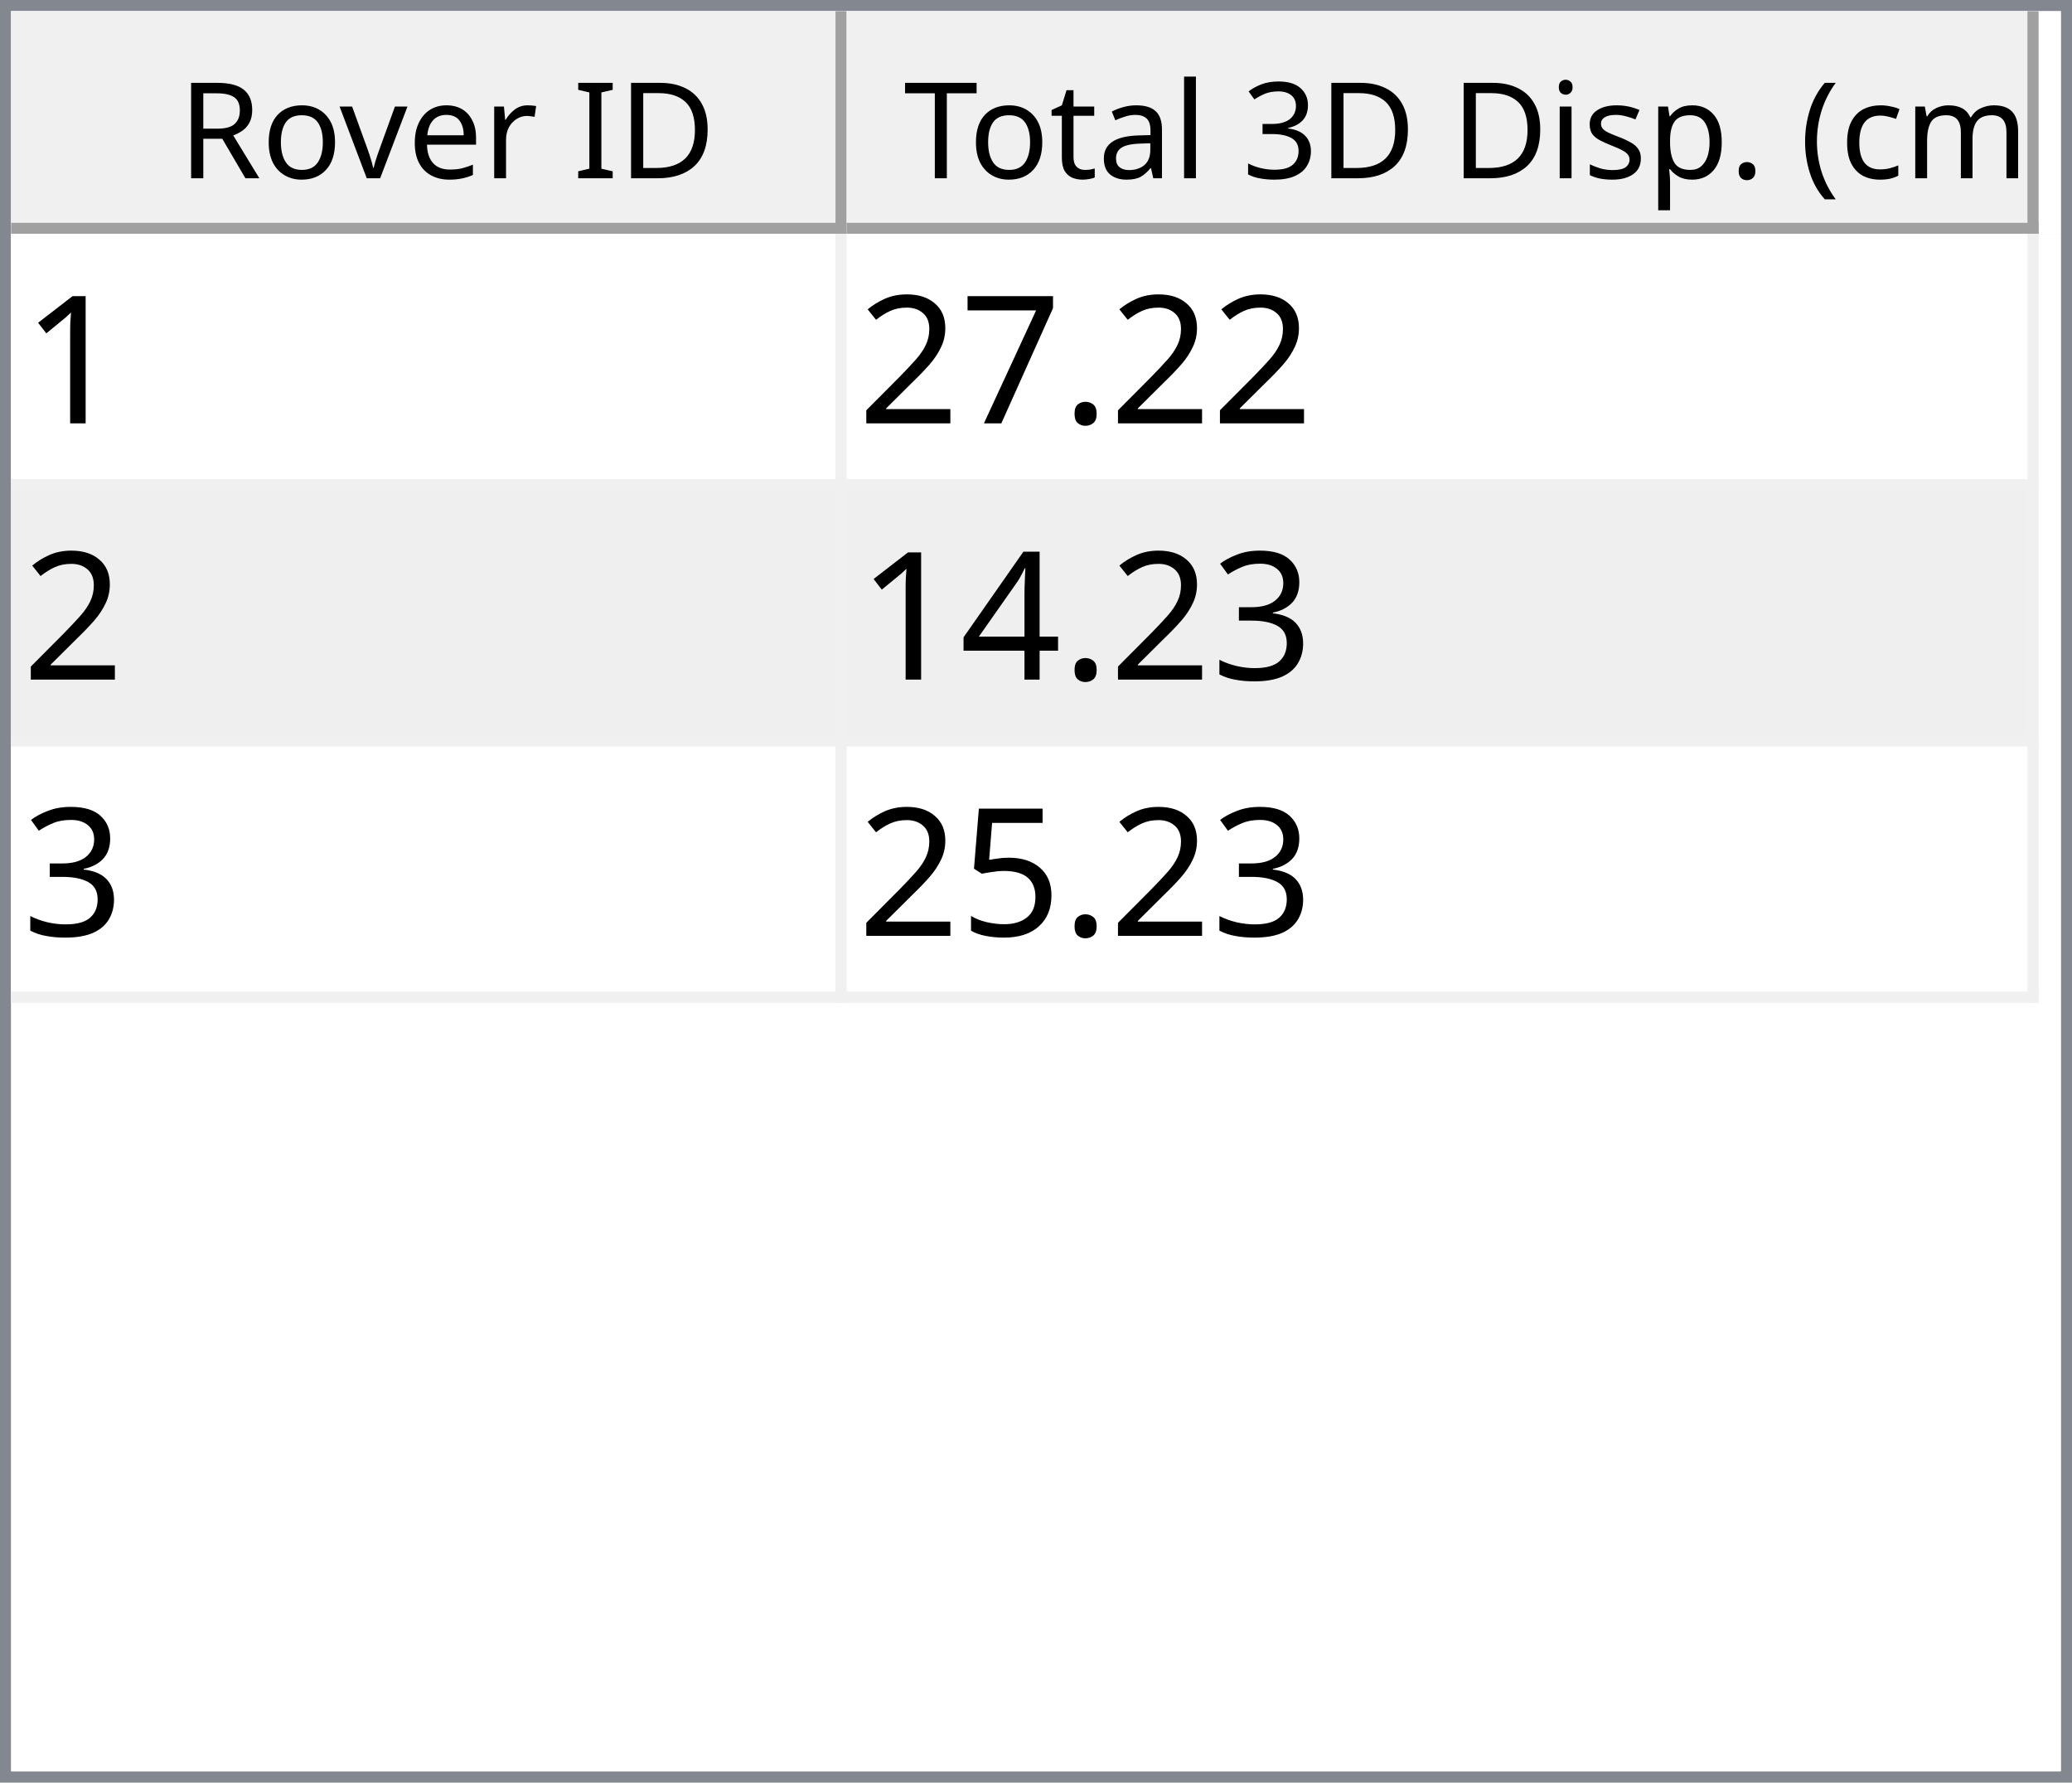
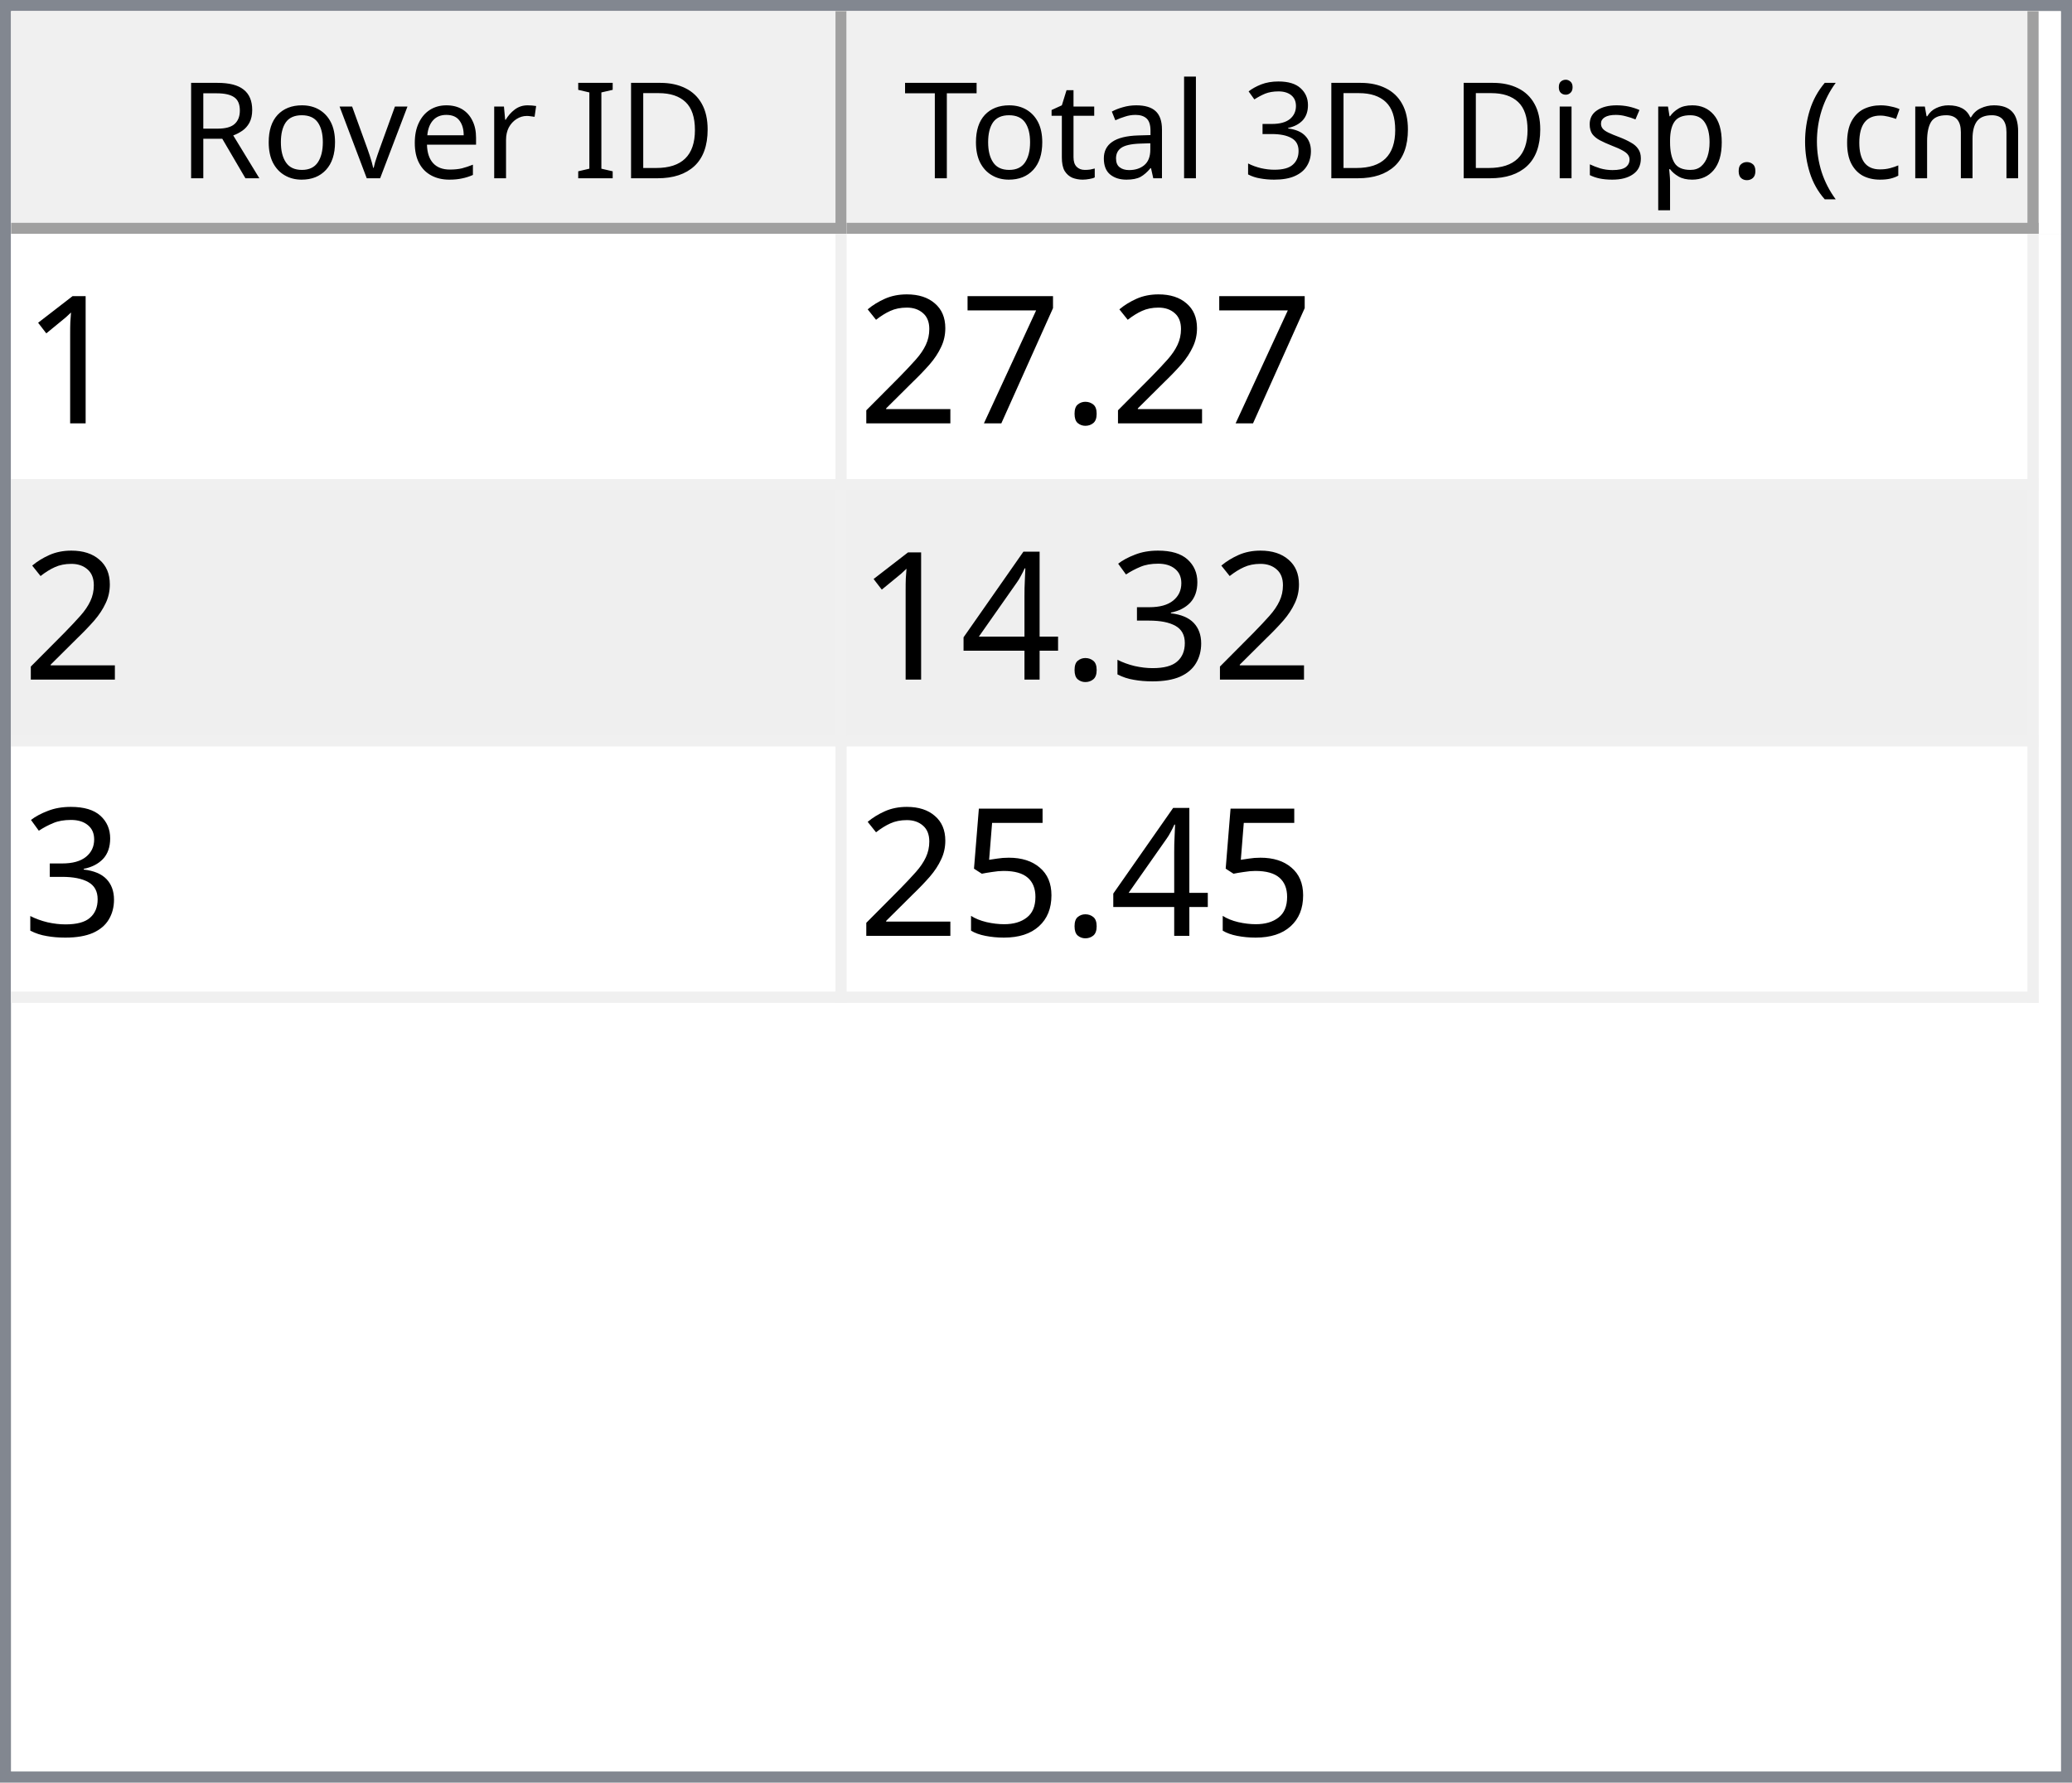
<svg xmlns="http://www.w3.org/2000/svg" style="fill-opacity:1; color-rendering:auto; color-interpolation:auto; text-rendering:auto; stroke:black; stroke-linecap:square; stroke-miterlimit:10; shape-rendering:auto; stroke-opacity:1; fill:black; stroke-dasharray:none; font-weight:normal; stroke-width:1; font-family:'Dialog'; font-style:normal; stroke-linejoin:miter; font-size:12px; stroke-dashoffset:0; image-rendering:auto;" width="186" height="160">
  <defs id="genericDefs" />
  <g>
    <defs id="defs1">
      <clipPath clipPathUnits="userSpaceOnUse" id="clipPath1">
        <path d="M0 0 L186 0 L186 160 L0 160 L0 0 Z" />
      </clipPath>
      <clipPath clipPathUnits="userSpaceOnUse" id="clipPath2">
        <path d="M0 0 L0 160 L186 160 L186 0 Z" />
      </clipPath>
      <clipPath clipPathUnits="userSpaceOnUse" id="clipPath3">
        <path d="M0 0 L0 20 L184 20 L184 0 Z" />
      </clipPath>
      <clipPath clipPathUnits="userSpaceOnUse" id="clipPath4">
        <path d="M0 0 L0 20 L75 20 L75 0 Z" />
      </clipPath>
      <clipPath clipPathUnits="userSpaceOnUse" id="clipPath5">
        <path d="M1 1 L1 19 L74 19 L74 1 Z" />
      </clipPath>
      <clipPath clipPathUnits="userSpaceOnUse" id="clipPath6">
        <path d="M0 0 L0 18 L73 18 L73 0 Z" />
      </clipPath>
      <clipPath clipPathUnits="userSpaceOnUse" id="clipPath7">
        <path d="M-0.5 -0.5 L-0.5 19.5 L74.5 19.5 L74.5 -0.5 Z" />
      </clipPath>
      <clipPath clipPathUnits="userSpaceOnUse" id="clipPath8">
        <path d="M0 0 L0 20 L107 20 L107 0 Z" />
      </clipPath>
      <clipPath clipPathUnits="userSpaceOnUse" id="clipPath9">
        <path d="M1 1 L1 19 L106 19 L106 1 Z" />
      </clipPath>
      <clipPath clipPathUnits="userSpaceOnUse" id="clipPath10">
        <path d="M0 0 L0 18 L105 18 L105 0 Z" />
      </clipPath>
      <clipPath clipPathUnits="userSpaceOnUse" id="clipPath11">
        <path d="M-0.5 -0.5 L-0.5 19.5 L106.5 19.5 L106.5 -0.5 Z" />
      </clipPath>
      <clipPath clipPathUnits="userSpaceOnUse" id="clipPath12">
        <path d="M0 0 L0 138 L184 138 L184 0 Z" />
      </clipPath>
      <clipPath clipPathUnits="userSpaceOnUse" id="clipPath13">
        <path d="M0 0 L0 69 L182 69 L182 0 Z" />
      </clipPath>
      <clipPath clipPathUnits="userSpaceOnUse" id="clipPath14">
        <path d="M-0.5 -0.5 L-0.5 68.5 L181.5 68.5 L181.5 -0.5 Z" />
      </clipPath>
      <clipPath clipPathUnits="userSpaceOnUse" id="clipPath15">
        <path d="M0 0 L0 22 L74 22 L74 0 Z" />
      </clipPath>
      <clipPath clipPathUnits="userSpaceOnUse" id="clipPath16">
        <path d="M0 0 L0 22 L106 22 L106 0 Z" />
      </clipPath>
      <font horiz-adv-x="64.551" id="font1">
        <font-face ascent="107.91" descent="25.098" units-per-em="100" style="font-style:normal; font-family:Segoe UI; font-weight:normal;" />
        <missing-glyph horiz-adv-x="64.551" d="M8.109 0 L8.109 68.266 L56.453 68.266 L56.453 0 L8.109 0 ZM15.328 7.234 L49.219 7.234 L49.219 61.031 L15.328 61.031 L15.328 7.234 Z" />
        <glyph unicode="D" horiz-adv-x="70.117" d="M9.188 0 L9.188 70.016 L28.516 70.016 Q65.531 70.016 65.531 35.891 Q65.531 19.672 55.25 9.836 Q44.969 0 27.734 0 L9.188 0 ZM17.391 62.594 L17.391 7.422 L27.828 7.422 Q41.609 7.422 49.273 14.797 Q56.938 22.172 56.938 35.688 Q56.938 62.594 28.328 62.594 L17.391 62.594 Z" />
        <glyph unicode="I" horiz-adv-x="26.611" d="M17.391 0 L9.188 0 L9.188 70.016 L17.391 70.016 L17.391 0 Z" />
        <glyph unicode=" " horiz-adv-x="27.393" d="" />
        <glyph unicode="r" horiz-adv-x="34.766" d="M34.188 41.891 Q32.078 43.5 28.125 43.5 Q23 43.5 19.555 38.672 Q16.109 33.844 16.109 25.484 L16.109 0 L8.109 0 L8.109 50 L16.109 50 L16.109 39.703 L16.312 39.703 Q18.016 44.969 21.531 47.922 Q25.047 50.875 29.391 50.875 Q32.516 50.875 34.188 50.203 L34.188 41.891 Z" />
        <glyph unicode="e" horiz-adv-x="52.295" d="M48.297 23 L12.984 23 Q13.188 14.656 17.484 10.109 Q21.781 5.562 29.297 5.562 Q37.75 5.562 44.828 11.141 L44.828 3.609 Q38.234 -1.172 27.391 -1.172 Q16.797 -1.172 10.742 5.641 Q4.688 12.453 4.688 24.812 Q4.688 36.469 11.305 43.82 Q17.922 51.172 27.734 51.172 Q37.547 51.172 42.922 44.828 Q48.297 38.484 48.297 27.203 L48.297 23 ZM40.094 29.781 Q40.047 36.719 36.75 40.578 Q33.453 44.438 27.594 44.438 Q21.922 44.438 17.969 40.383 Q14.016 36.328 13.094 29.781 L40.094 29.781 Z" />
        <glyph unicode="v" horiz-adv-x="47.9" d="M47.406 50 L27.484 0 L19.625 0 L0.688 50 L9.469 50 L22.172 13.672 Q23.578 9.672 23.922 6.688 L24.125 6.688 Q24.609 10.453 25.688 13.484 L38.969 50 L47.406 50 Z" />
        <glyph unicode="o" horiz-adv-x="58.594" d="M29 -1.172 Q17.922 -1.172 11.305 5.836 Q4.688 12.844 4.688 24.422 Q4.688 37.016 11.57 44.094 Q18.453 51.172 30.172 51.172 Q41.359 51.172 47.633 44.289 Q53.906 37.406 53.906 25.203 Q53.906 13.234 47.141 6.031 Q40.375 -1.172 29 -1.172 ZM29.594 44.438 Q21.875 44.438 17.383 39.188 Q12.891 33.938 12.891 24.703 Q12.891 15.828 17.43 10.695 Q21.969 5.562 29.594 5.562 Q37.359 5.562 41.531 10.594 Q45.703 15.625 45.703 24.906 Q45.703 34.281 41.531 39.359 Q37.359 44.438 29.594 44.438 Z" />
        <glyph unicode="R" horiz-adv-x="59.814" d="M59.375 0 L49.609 0 L37.891 19.625 Q36.281 22.359 34.766 24.289 Q33.25 26.219 31.664 27.438 Q30.078 28.656 28.25 29.219 Q26.422 29.781 24.125 29.781 L17.391 29.781 L17.391 0 L9.188 0 L9.188 70.016 L30.078 70.016 Q34.672 70.016 38.555 68.867 Q42.438 67.719 45.289 65.375 Q48.141 63.031 49.758 59.547 Q51.375 56.062 51.375 51.375 Q51.375 47.703 50.273 44.656 Q49.172 41.609 47.148 39.211 Q45.125 36.812 42.266 35.133 Q39.406 33.453 35.844 32.516 L35.844 32.328 Q37.594 31.547 38.891 30.547 Q40.188 29.547 41.359 28.18 Q42.531 26.812 43.68 25.078 Q44.828 23.344 46.234 21.047 L59.375 0 ZM17.391 62.594 L17.391 37.203 L28.516 37.203 Q31.594 37.203 34.203 38.133 Q36.812 39.062 38.719 40.797 Q40.625 42.531 41.703 45.047 Q42.781 47.562 42.781 50.688 Q42.781 56.297 39.141 59.445 Q35.5 62.594 28.609 62.594 L17.391 62.594 Z" />
        <glyph unicode=")" horiz-adv-x="30.176" d="M8.297 -15.922 L1.172 -15.922 Q16.406 2.344 16.406 26.812 Q16.406 51.469 1.078 70.016 L8.297 70.016 Q23.531 52.156 23.531 26.703 Q23.531 1.375 8.297 -15.922 Z" />
        <glyph unicode="m" horiz-adv-x="86.133" d="M79.109 0 L71.094 0 L71.094 28.719 Q71.094 37.016 68.531 40.727 Q65.969 44.438 59.906 44.438 Q54.781 44.438 51.195 39.75 Q47.609 35.062 47.609 28.516 L47.609 0 L39.594 0 L39.594 29.688 Q39.594 44.438 28.219 44.438 Q22.953 44.438 19.531 40.016 Q16.109 35.594 16.109 28.516 L16.109 0 L8.109 0 L8.109 50 L16.109 50 L16.109 42.094 L16.312 42.094 Q21.625 51.172 31.844 51.172 Q36.969 51.172 40.773 48.312 Q44.578 45.453 46 40.828 Q51.562 51.172 62.594 51.172 Q79.109 51.172 79.109 30.812 L79.109 0 Z" />
        <glyph unicode="c" horiz-adv-x="46.191" d="M42.188 2.297 Q36.422 -1.172 28.516 -1.172 Q17.828 -1.172 11.258 5.789 Q4.688 12.75 4.688 23.828 Q4.688 36.188 11.766 43.68 Q18.844 51.172 30.672 51.172 Q37.25 51.172 42.281 48.734 L42.281 40.531 Q36.719 44.438 30.375 44.438 Q22.703 44.438 17.797 38.945 Q12.891 33.453 12.891 24.516 Q12.891 15.719 17.508 10.641 Q22.125 5.562 29.891 5.562 Q36.422 5.562 42.188 9.906 L42.188 2.297 Z" />
        <glyph unicode="(" horiz-adv-x="30.176" d="M29.109 -15.922 L21.969 -15.922 Q6.844 1.375 6.844 26.703 Q6.844 52.156 21.969 70.016 L29.203 70.016 Q13.875 51.469 13.875 26.812 Q13.875 2.344 29.109 -15.922 Z" />
        <glyph unicode="." horiz-adv-x="21.68" d="M10.891 -1.078 Q8.641 -1.078 7.055 0.539 Q5.469 2.156 5.469 4.391 Q5.469 6.641 7.055 8.273 Q8.641 9.906 10.891 9.906 Q13.188 9.906 14.797 8.273 Q16.406 6.641 16.406 4.391 Q16.406 2.156 14.797 0.539 Q13.188 -1.078 10.891 -1.078 Z" />
        <glyph unicode="p" horiz-adv-x="58.789" d="M16.312 7.234 L16.109 7.234 L16.109 -23 L8.109 -23 L8.109 50 L16.109 50 L16.109 41.219 L16.312 41.219 Q22.219 51.172 33.594 51.172 Q43.266 51.172 48.688 44.461 Q54.109 37.75 54.109 26.469 Q54.109 13.922 48 6.375 Q41.891 -1.172 31.297 -1.172 Q21.578 -1.172 16.312 7.234 ZM16.109 27.391 L16.109 20.406 Q16.109 14.203 20.141 9.883 Q24.172 5.562 30.375 5.562 Q37.641 5.562 41.773 11.133 Q45.906 16.703 45.906 26.609 Q45.906 34.969 42.047 39.703 Q38.188 44.438 31.594 44.438 Q24.609 44.438 20.359 39.578 Q16.109 34.719 16.109 27.391 Z" />
        <glyph unicode="s" horiz-adv-x="42.432" d="M5.078 1.812 L5.078 10.406 Q11.625 5.562 19.484 5.562 Q30.031 5.562 30.031 12.594 Q30.031 14.594 29.125 15.992 Q28.219 17.391 26.68 18.461 Q25.141 19.531 23.07 20.383 Q21 21.234 18.609 22.172 Q15.281 23.484 12.766 24.828 Q10.25 26.172 8.57 27.859 Q6.891 29.547 6.031 31.695 Q5.172 33.844 5.172 36.719 Q5.172 40.234 6.789 42.945 Q8.406 45.656 11.086 47.484 Q13.766 49.312 17.211 50.242 Q20.656 51.172 24.312 51.172 Q30.812 51.172 35.938 48.922 L35.938 40.828 Q30.422 44.438 23.25 44.438 Q21 44.438 19.195 43.922 Q17.391 43.406 16.094 42.477 Q14.797 41.547 14.086 40.258 Q13.375 38.969 13.375 37.406 Q13.375 35.453 14.086 34.133 Q14.797 32.812 16.164 31.789 Q17.531 30.766 19.484 29.938 Q21.438 29.109 23.922 28.125 Q27.25 26.859 29.883 25.516 Q32.516 24.172 34.375 22.484 Q36.234 20.797 37.234 18.602 Q38.234 16.406 38.234 13.375 Q38.234 9.672 36.602 6.938 Q34.969 4.203 32.234 2.398 Q29.5 0.594 25.93 -0.289 Q22.359 -1.172 18.453 -1.172 Q10.75 -1.172 5.078 1.812 Z" />
        <glyph unicode="i" horiz-adv-x="24.219" d="M12.203 62.703 Q10.062 62.703 8.547 64.164 Q7.031 65.625 7.031 67.875 Q7.031 70.125 8.547 71.609 Q10.062 73.094 12.203 73.094 Q14.406 73.094 15.945 71.609 Q17.484 70.125 17.484 67.875 Q17.484 65.719 15.945 64.211 Q14.406 62.703 12.203 62.703 ZM16.109 0 L8.109 0 L8.109 50 L16.109 50 L16.109 0 Z" />
        <glyph unicode="3" horiz-adv-x="53.906" d="M46.531 19.828 Q46.531 15.094 44.75 11.211 Q42.969 7.328 39.719 4.57 Q36.469 1.812 31.93 0.297 Q27.391 -1.219 21.922 -1.219 Q11.922 -1.219 6 2.594 L6 11.188 Q13.094 5.609 22.219 5.609 Q25.875 5.609 28.828 6.539 Q31.781 7.469 33.906 9.227 Q36.031 10.984 37.18 13.477 Q38.328 15.969 38.328 19.094 Q38.328 32.812 18.797 32.812 L12.984 32.812 L12.984 39.594 L18.5 39.594 Q35.797 39.594 35.797 52.484 Q35.797 64.406 22.609 64.406 Q15.188 64.406 8.688 59.422 L8.688 67.188 Q15.375 71.188 24.609 71.188 Q29 71.188 32.57 69.969 Q36.141 68.75 38.68 66.555 Q41.219 64.359 42.609 61.281 Q44 58.203 44 54.5 Q44 40.672 30.031 36.719 L30.031 36.531 Q33.594 36.141 36.625 34.797 Q39.656 33.453 41.852 31.305 Q44.047 29.156 45.289 26.25 Q46.531 23.344 46.531 19.828 Z" />
        <glyph unicode="l" horiz-adv-x="24.219" d="M16.109 0 L8.109 0 L8.109 74.031 L16.109 74.031 L16.109 0 Z" />
        <glyph unicode="a" horiz-adv-x="50.879" d="M43.891 0 L35.891 0 L35.891 7.812 L35.688 7.812 Q30.469 -1.172 20.312 -1.172 Q12.844 -1.172 8.617 2.781 Q4.391 6.734 4.391 13.281 Q4.391 27.297 20.906 29.594 L35.891 31.688 Q35.891 44.438 25.594 44.438 Q16.547 44.438 9.281 38.281 L9.281 46.484 Q16.656 51.172 26.266 51.172 Q43.891 51.172 43.891 32.516 L43.891 0 ZM35.891 25.297 L23.828 23.641 Q18.266 22.859 15.43 20.875 Q12.594 18.891 12.594 13.875 Q12.594 10.203 15.211 7.883 Q17.828 5.562 22.172 5.562 Q28.125 5.562 32.008 9.742 Q35.891 13.922 35.891 20.312 L35.891 25.297 Z" />
        <glyph unicode="t" horiz-adv-x="33.887" d="M31.297 0.484 Q28.469 -1.078 23.828 -1.078 Q10.688 -1.078 10.688 13.578 L10.688 43.172 L2.094 43.172 L2.094 50 L10.688 50 L10.688 62.203 L18.703 64.797 L18.703 50 L31.297 50 L31.297 43.172 L18.703 43.172 L18.703 14.984 Q18.703 9.969 20.414 7.82 Q22.125 5.672 26.078 5.672 Q29.109 5.672 31.297 7.328 L31.297 0.484 Z" />
        <glyph unicode="T" horiz-adv-x="52.393" d="M50.594 62.594 L30.375 62.594 L30.375 0 L22.172 0 L22.172 62.594 L2 62.594 L2 70.016 L50.594 70.016 L50.594 62.594 Z" />
      </font>
      <font horiz-adv-x="75.0" id="font2">
        <font-face ascent="100.537" descent="21.973" units-per-em="100" style="font-style:normal; font-family:sans-serif; font-weight:normal;" />
        <missing-glyph horiz-adv-x="75.0" d="M12.5 0 L12.5 62.5 L62.5 62.5 L62.5 0 L12.5 0 ZM14.062 1.562 L60.938 1.562 L60.938 60.938 L14.062 60.938 L14.062 1.562 Z" />
        <glyph unicode="1" horiz-adv-x="55.615" d="M37.25 0 L28.469 0 L28.469 56 Q25.297 52.984 20.141 49.953 Q14.984 46.922 10.891 45.406 L10.891 53.906 Q18.266 57.375 23.781 62.305 Q29.297 67.234 31.594 71.875 L37.25 71.875 L37.25 0 Z" />
        <glyph unicode="." horiz-adv-x="27.783" d="M9.078 0 L9.078 10.016 L19.094 10.016 L19.094 0 L9.078 0 Z" />
        <glyph unicode="7" horiz-adv-x="55.615" d="M4.734 62.203 L4.734 70.656 L51.078 70.656 L51.078 63.812 Q44.234 56.547 37.523 44.484 Q30.812 32.422 27.156 19.672 Q24.516 10.688 23.781 0 L14.75 0 Q14.891 8.453 18.062 20.414 Q21.234 32.375 27.172 43.484 Q33.109 54.594 39.797 62.203 L4.734 62.203 Z" />
        <glyph unicode="2" horiz-adv-x="55.615" d="M50.344 8.453 L50.344 0 L3.031 0 Q2.938 3.172 4.047 6.109 Q5.859 10.938 9.836 15.625 Q13.812 20.312 21.344 26.469 Q33.016 36.031 37.117 41.625 Q41.219 47.219 41.219 52.203 Q41.219 57.422 37.477 61.008 Q33.734 64.594 27.734 64.594 Q21.391 64.594 17.578 60.789 Q13.766 56.984 13.719 50.25 L4.688 51.172 Q5.609 61.281 11.664 66.578 Q17.719 71.875 27.938 71.875 Q38.234 71.875 44.242 66.164 Q50.25 60.453 50.25 52 Q50.25 47.703 48.492 43.555 Q46.734 39.406 42.656 34.812 Q38.578 30.219 29.109 22.219 Q21.188 15.578 18.945 13.211 Q16.703 10.844 15.234 8.453 L50.344 8.453 Z" />
        <glyph unicode="3" horiz-adv-x="55.615" d="M4.203 18.891 L12.984 20.062 Q14.5 12.594 18.141 9.297 Q21.781 6 27 6 Q33.203 6 37.477 10.297 Q41.75 14.594 41.75 20.953 Q41.75 27 37.797 30.93 Q33.844 34.859 27.734 34.859 Q25.25 34.859 21.531 33.891 L22.516 41.609 Q23.391 41.5 23.922 41.5 Q29.547 41.5 34.039 44.43 Q38.531 47.359 38.531 53.469 Q38.531 58.297 35.258 61.477 Q31.984 64.656 26.812 64.656 Q21.688 64.656 18.266 61.43 Q14.844 58.203 13.875 51.766 L5.078 53.328 Q6.688 62.156 12.398 67.016 Q18.109 71.875 26.609 71.875 Q32.469 71.875 37.398 69.359 Q42.328 66.844 44.945 62.5 Q47.562 58.156 47.562 53.266 Q47.562 48.641 45.07 44.828 Q42.578 41.016 37.703 38.766 Q44.047 37.312 47.562 32.695 Q51.078 28.078 51.078 21.141 Q51.078 11.766 44.242 5.25 Q37.406 -1.266 26.953 -1.266 Q17.531 -1.266 11.305 4.352 Q5.078 9.969 4.203 18.891 Z" />
        <glyph unicode="4" horiz-adv-x="55.615" d="M32.328 0 L32.328 17.141 L1.266 17.141 L1.266 25.203 L33.938 71.578 L41.109 71.578 L41.109 25.203 L50.781 25.203 L50.781 17.141 L41.109 17.141 L41.109 0 L32.328 0 ZM32.328 25.203 L32.328 57.469 L9.906 25.203 L32.328 25.203 Z" />
        <glyph unicode="5" horiz-adv-x="55.615" d="M4.156 18.75 L13.375 19.531 Q14.406 12.797 18.141 9.398 Q21.875 6 27.156 6 Q33.5 6 37.891 10.789 Q42.281 15.578 42.281 23.484 Q42.281 31 38.062 35.352 Q33.844 39.703 27 39.703 Q22.75 39.703 19.336 37.773 Q15.922 35.844 13.969 32.766 L5.719 33.844 L12.641 70.609 L48.25 70.609 L48.25 62.203 L19.672 62.203 L15.828 42.969 Q22.266 47.469 29.344 47.469 Q38.719 47.469 45.164 40.969 Q51.609 34.469 51.609 24.266 Q51.609 14.547 45.953 7.469 Q39.062 -1.219 27.156 -1.219 Q17.391 -1.219 11.211 4.25 Q5.031 9.719 4.156 18.75 Z" />
      </font>
    </defs>
    <g style="fill:white; stroke:white;">
      <rect x="0" y="0" width="186" style="clip-path:url(#clipPath1); stroke:none;" height="160" />
    </g>
    <g style="fill:white; text-rendering:optimizeSpeed; color-rendering:optimizeSpeed; image-rendering:optimizeSpeed; shape-rendering:crispEdges; stroke:white; color-interpolation:sRGB;">
      <rect x="0" width="186" height="160" y="0" style="stroke:none;" />
      <path style="stroke:none;" d="M0 160 L186 160 L186 0 L0 0 Z" />
    </g>
    <g style="fill:rgb(240,240,240); font-family:'Segoe UI'; stroke:rgb(240,240,240);">
      <rect x="0" y="0" width="186" style="clip-path:url(#clipPath2); stroke:none;" height="160" />
    </g>
    <g style="fill:rgb(130,135,144); font-family:'Segoe UI'; stroke:rgb(130,135,144);">
      <path d="M0 0 L186 0 L186 160 L0 160 L0 0 ZM1 1 L185 1 L185 159 L1 159 L1 1 Z" style="fill-rule:evenodd; clip-path:url(#clipPath2); stroke:none;" />
    </g>
    <g style="fill:white; font-family:'Segoe UI'; stroke:white;" transform="translate(1,1)">
      <rect x="0" y="0" width="184" style="clip-path:url(#clipPath3); stroke:none;" height="20" />
    </g>
    <g style="fill:rgb(240,240,240); font-family:'Segoe UI'; stroke:rgb(240,240,240);" transform="translate(1,1)">
      <rect x="0" y="0" width="75" style="clip-path:url(#clipPath4); stroke:none;" height="20" />
    </g>
    <g style="font-family:'Segoe UI';" transform="translate(2,2)">
      <text x="14" xml:space="preserve" y="14" style="clip-path:url(#clipPath6); stroke:none;">Rover ID</text>
    </g>
    <g style="fill:rgb(160,160,160); font-family:'Segoe UI'; stroke:rgb(160,160,160); stroke-linejoin:bevel;" transform="translate(1.5,1.5)">
      <line x1="74" x2="74" y1="0" style="fill:none; clip-path:url(#clipPath7);" y2="19" />
    </g>
    <g style="fill:rgb(160,160,160); font-family:'Segoe UI'; stroke:rgb(160,160,160); stroke-linejoin:bevel;" transform="matrix(1,0,0,1,1,1) translate(0.5,0.5)">
      <line x1="0" x2="74" y1="19" style="fill:none; clip-path:url(#clipPath7);" y2="19" />
    </g>
    <g style="fill:rgb(240,240,240); font-family:'Segoe UI'; stroke:rgb(240,240,240);" transform="translate(76,1)">
      <rect x="0" y="0" width="107" style="clip-path:url(#clipPath8); stroke:none;" height="20" />
    </g>
    <g style="font-family:'Segoe UI';" transform="translate(77,2)">
      <text x="1" xml:space="preserve" y="14" style="clip-path:url(#clipPath10); stroke:none;"> Total 3D Disp. (cm)</text>
    </g>
    <g style="fill:rgb(160,160,160); font-family:'Segoe UI'; stroke:rgb(160,160,160); stroke-linejoin:bevel;" transform="translate(76.5,1.5)">
      <line x1="106" x2="106" y1="0" style="fill:none; clip-path:url(#clipPath11);" y2="19" />
    </g>
    <g style="fill:rgb(160,160,160); font-family:'Segoe UI'; stroke:rgb(160,160,160); stroke-linejoin:bevel;" transform="matrix(1,0,0,1,76,1) translate(0.5,0.5)">
      <line x1="0" x2="106" y1="19" style="fill:none; clip-path:url(#clipPath11);" y2="19" />
    </g>
    <g style="fill:white; font-family:'Segoe UI'; stroke:white;" transform="translate(1,21)">
      <rect x="0" y="0" width="184" style="clip-path:url(#clipPath12); stroke:none;" height="138" />
    </g>
    <g style="fill:rgb(240,240,240); font-size:16px; font-family:sans-serif; stroke:rgb(240,240,240);" transform="translate(1,21)">
      <rect x="0" y="0" width="182" style="clip-path:url(#clipPath13); stroke:none;" height="69" />
      <line transform="translate(0.5,0.5)" x1="0" x2="181" y1="22" style="clip-path:url(#clipPath14); fill:none; stroke-linejoin:bevel;" y2="22" />
    </g>
    <g transform="matrix(1,0,0,1,1,21) translate(0.5,0.5)" style="fill:rgb(240,240,240); font-size:16px; font-family:sans-serif; stroke:rgb(240,240,240); stroke-linejoin:bevel;">
      <line x1="0" x2="181" y1="45" style="fill:none; clip-path:url(#clipPath14);" y2="45" />
    </g>
    <g transform="matrix(1,0,0,1,1,21) translate(0.5,0.5)" style="fill:rgb(240,240,240); font-size:16px; font-family:sans-serif; stroke:rgb(240,240,240); stroke-linejoin:bevel;">
      <line x1="0" x2="181" y1="68" style="fill:none; clip-path:url(#clipPath14);" y2="68" />
    </g>
    <g transform="matrix(1,0,0,1,1,21) translate(0.5,0.5)" style="fill:rgb(240,240,240); font-size:16px; font-family:sans-serif; stroke:rgb(240,240,240); stroke-linejoin:bevel;">
      <line x1="74" x2="74" y1="0" style="fill:none; clip-path:url(#clipPath14);" y2="68" />
    </g>
    <g transform="matrix(1,0,0,1,1,21) translate(0.5,0.5)" style="fill:rgb(240,240,240); font-size:16px; font-family:sans-serif; stroke:rgb(240,240,240); stroke-linejoin:bevel;">
      <line x1="181" x2="181" y1="0" style="fill:none; clip-path:url(#clipPath14);" y2="68" />
    </g>
    <g style="fill:white; font-size:16px; font-family:sans-serif; stroke:white;" transform="matrix(1,0,0,1,1,21)">
      <rect x="0" y="0" width="74" style="clip-path:url(#clipPath15); stroke:none;" height="22" />
      <text x="1" y="17" style="fill:black; clip-path:url(#clipPath15); stroke:none;" xml:space="preserve">1</text>
    </g>
    <g style="fill:white; font-size:16px; font-family:sans-serif; stroke:white;" transform="matrix(1,0,0,1,1,21) translate(75,0)">
      <rect x="0" y="0" width="106" style="clip-path:url(#clipPath16); stroke:none;" height="22" />
-       <text x="1" y="17" style="fill:black; clip-path:url(#clipPath16); stroke:none;" xml:space="preserve">27.22</text>
+       <text x="1" y="17" style="fill:black; clip-path:url(#clipPath16); stroke:none;" xml:space="preserve">27.27</text>
    </g>
    <g style="fill:rgb(239,239,239); font-size:16px; font-family:sans-serif; stroke:rgb(239,239,239);" transform="matrix(1,0,0,1,1,21) translate(0,23)">
      <rect x="0" y="0" width="74" style="clip-path:url(#clipPath15); stroke:none;" height="22" />
      <text x="1" y="17" style="fill:black; clip-path:url(#clipPath15); stroke:none;" xml:space="preserve">2</text>
    </g>
    <g style="fill:rgb(239,239,239); font-size:16px; font-family:sans-serif; stroke:rgb(239,239,239);" transform="matrix(1,0,0,1,1,21) translate(75,23)">
      <rect x="0" y="0" width="106" style="clip-path:url(#clipPath16); stroke:none;" height="22" />
-       <text x="1" y="17" style="fill:black; clip-path:url(#clipPath16); stroke:none;" xml:space="preserve">14.23</text>
+       <text x="1" y="17" style="fill:black; clip-path:url(#clipPath16); stroke:none;" xml:space="preserve">14.32</text>
    </g>
    <g style="fill:white; font-size:16px; font-family:sans-serif; stroke:white;" transform="matrix(1,0,0,1,1,21) translate(0,46)">
      <rect x="0" y="0" width="74" style="clip-path:url(#clipPath15); stroke:none;" height="22" />
      <text x="1" y="17" style="fill:black; clip-path:url(#clipPath15); stroke:none;" xml:space="preserve">3</text>
    </g>
    <g style="fill:white; font-size:16px; font-family:sans-serif; stroke:white;" transform="matrix(1,0,0,1,1,21) translate(75,46)">
      <rect x="0" y="0" width="106" style="clip-path:url(#clipPath16); stroke:none;" height="22" />
-       <text x="1" y="17" style="fill:black; clip-path:url(#clipPath16); stroke:none;" xml:space="preserve">25.23</text>
+       <text x="1" y="17" style="fill:black; clip-path:url(#clipPath16); stroke:none;" xml:space="preserve">25.45</text>
    </g>
  </g>
</svg>
